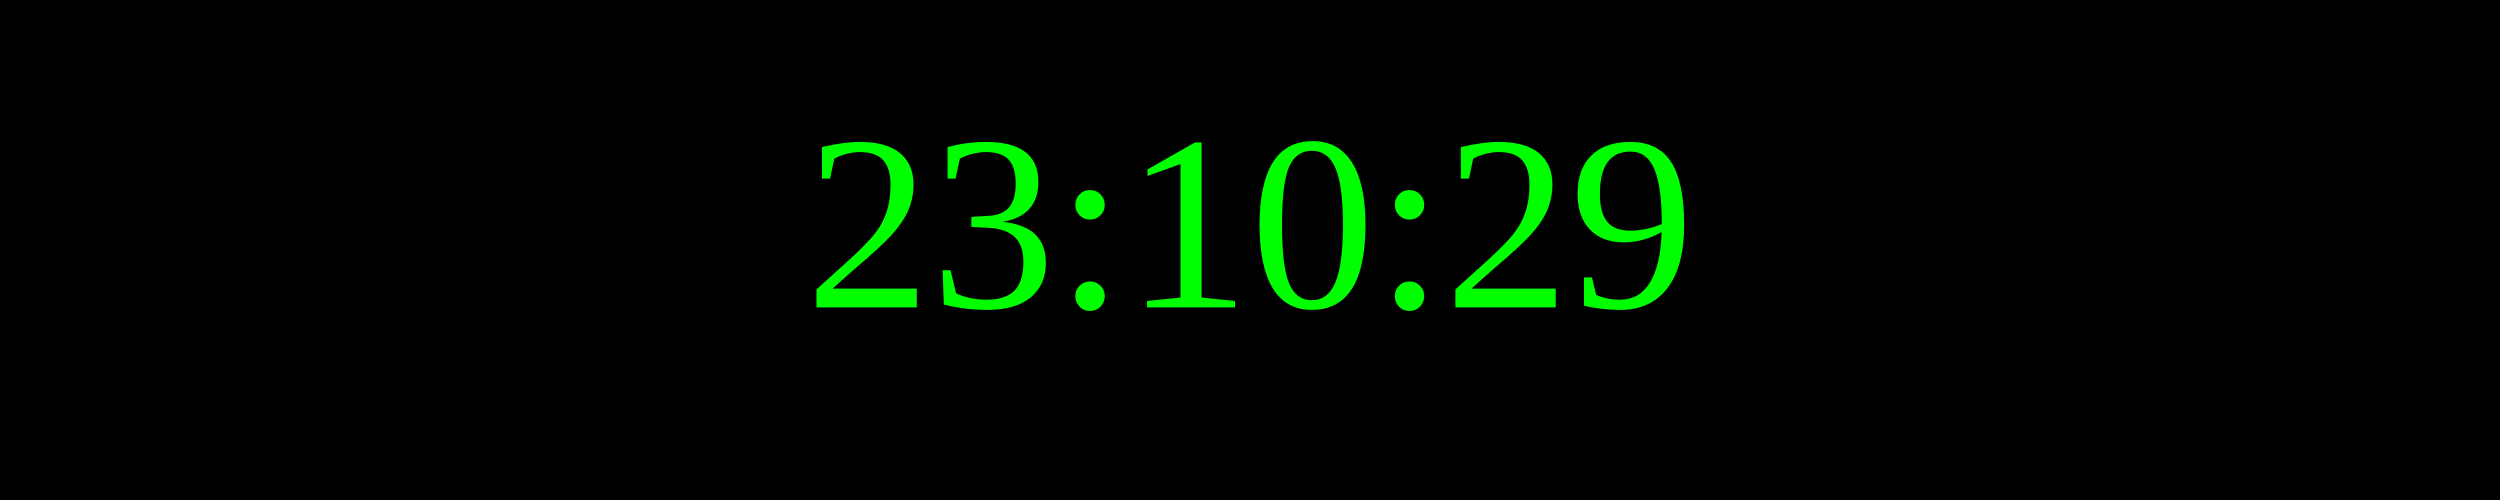
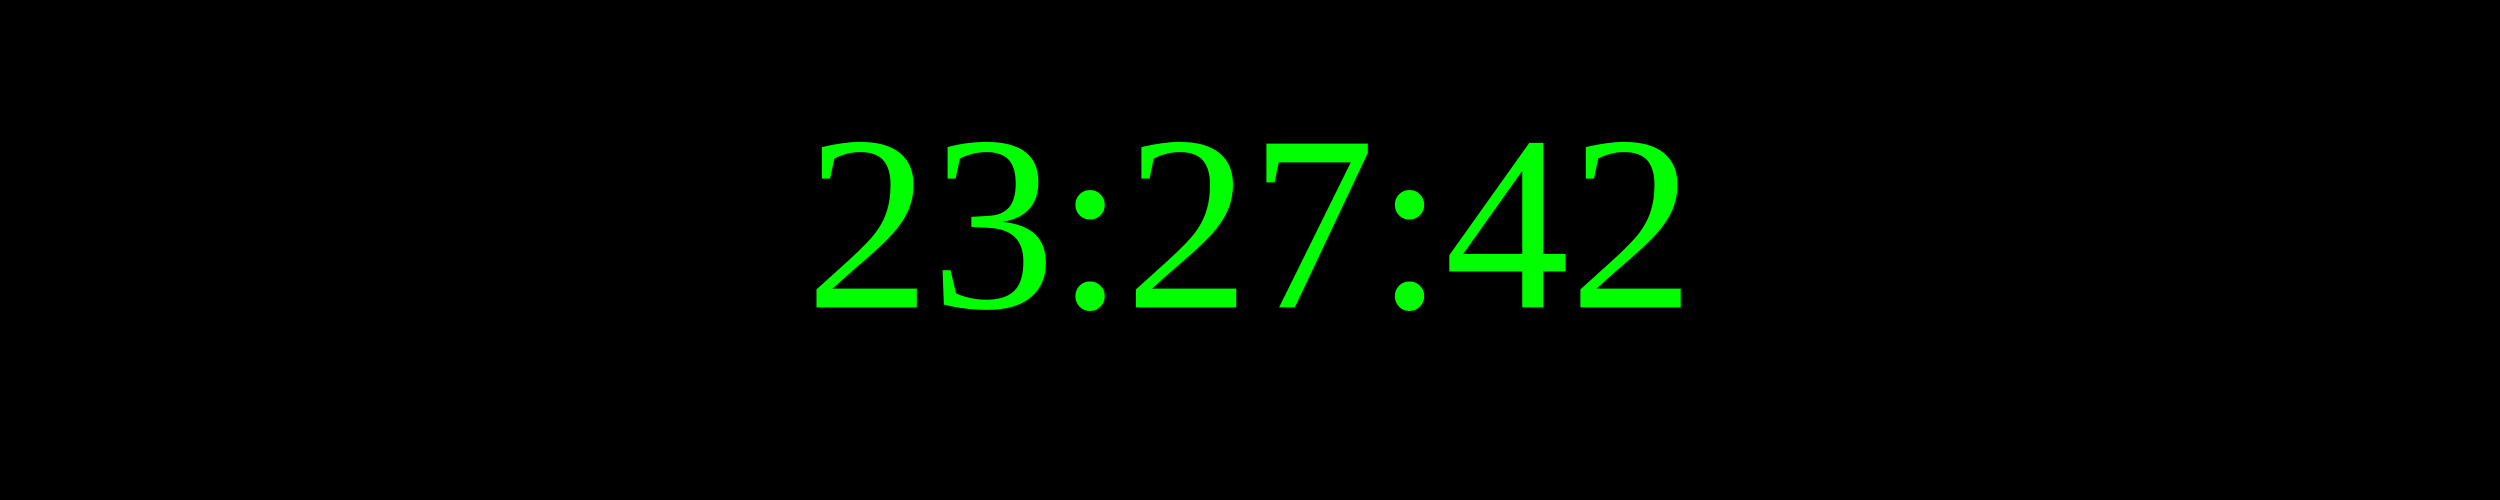
<svg xmlns="http://www.w3.org/2000/svg" width="250" height="50">
  <rect width="100%" height="100%" fill="black" />
  <text x="50%" y="50%" font-size="25" fill="lime" text-anchor="middle" dominant-baseline="middle">
- 23:10:29
+ 23:27:42
</text>
</svg>
